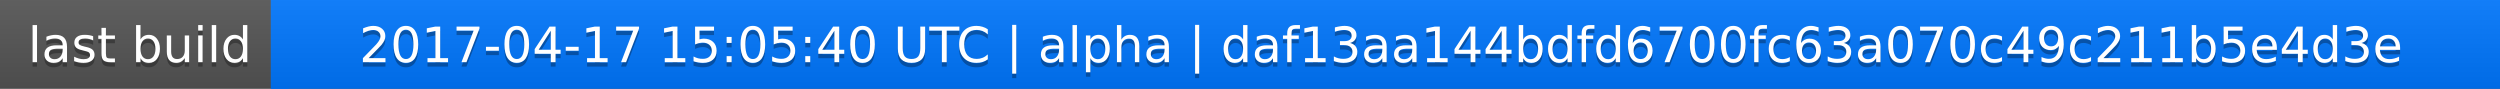
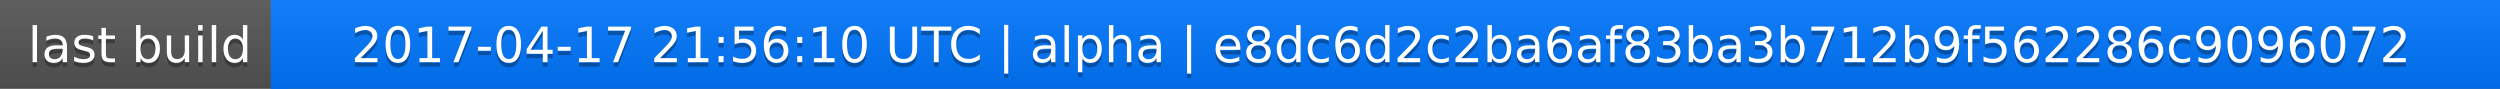
<svg xmlns="http://www.w3.org/2000/svg" width="563" height="20">
  <linearGradient id="a" x2="0" y2="100%">
    <stop offset="0" stop-color="#bbb" stop-opacity=".1" />
    <stop offset="1" stop-opacity=".1" />
  </linearGradient>
  <rect rx="0" width="563" height="20" fill="#555" />
  <rect rx="0" x="61" width="502" height="20" fill="#07f" />
  <path fill="#07f" d="M61 0h4v20h-4z" />
  <rect rx="0" width="563" height="20" fill="url(#a)" />
  <g fill="#fff" text-anchor="middle" font-family="DejaVu Sans,Verdana,Geneva,sans-serif" font-size="11">
    <text x="31.5" y="15" fill="#010101" fill-opacity=".3">last build</text>
    <text x="31.5" y="14">last build</text>
-     <text x="311" y="15" fill="#010101" fill-opacity=".3">2017-04-17 15:05:40 UTC | alpha | daf13aa144bdfd6700fc63a070c49c211b5e4d3e</text>
-     <text x="311" y="14">2017-04-17 15:05:40 UTC | alpha | daf13aa144bdfd6700fc63a070c49c211b5e4d3e</text>
+     <text x="311" y="15" fill="#010101" fill-opacity=".3">2017-04-17 21:56:10 UTC | alpha | e8dc6d2c2ba6af83ba3b712b9f562286c9096072</text>
+     <text x="311" y="14">2017-04-17 21:56:10 UTC | alpha | e8dc6d2c2ba6af83ba3b712b9f562286c9096072</text>
  </g>
</svg>
